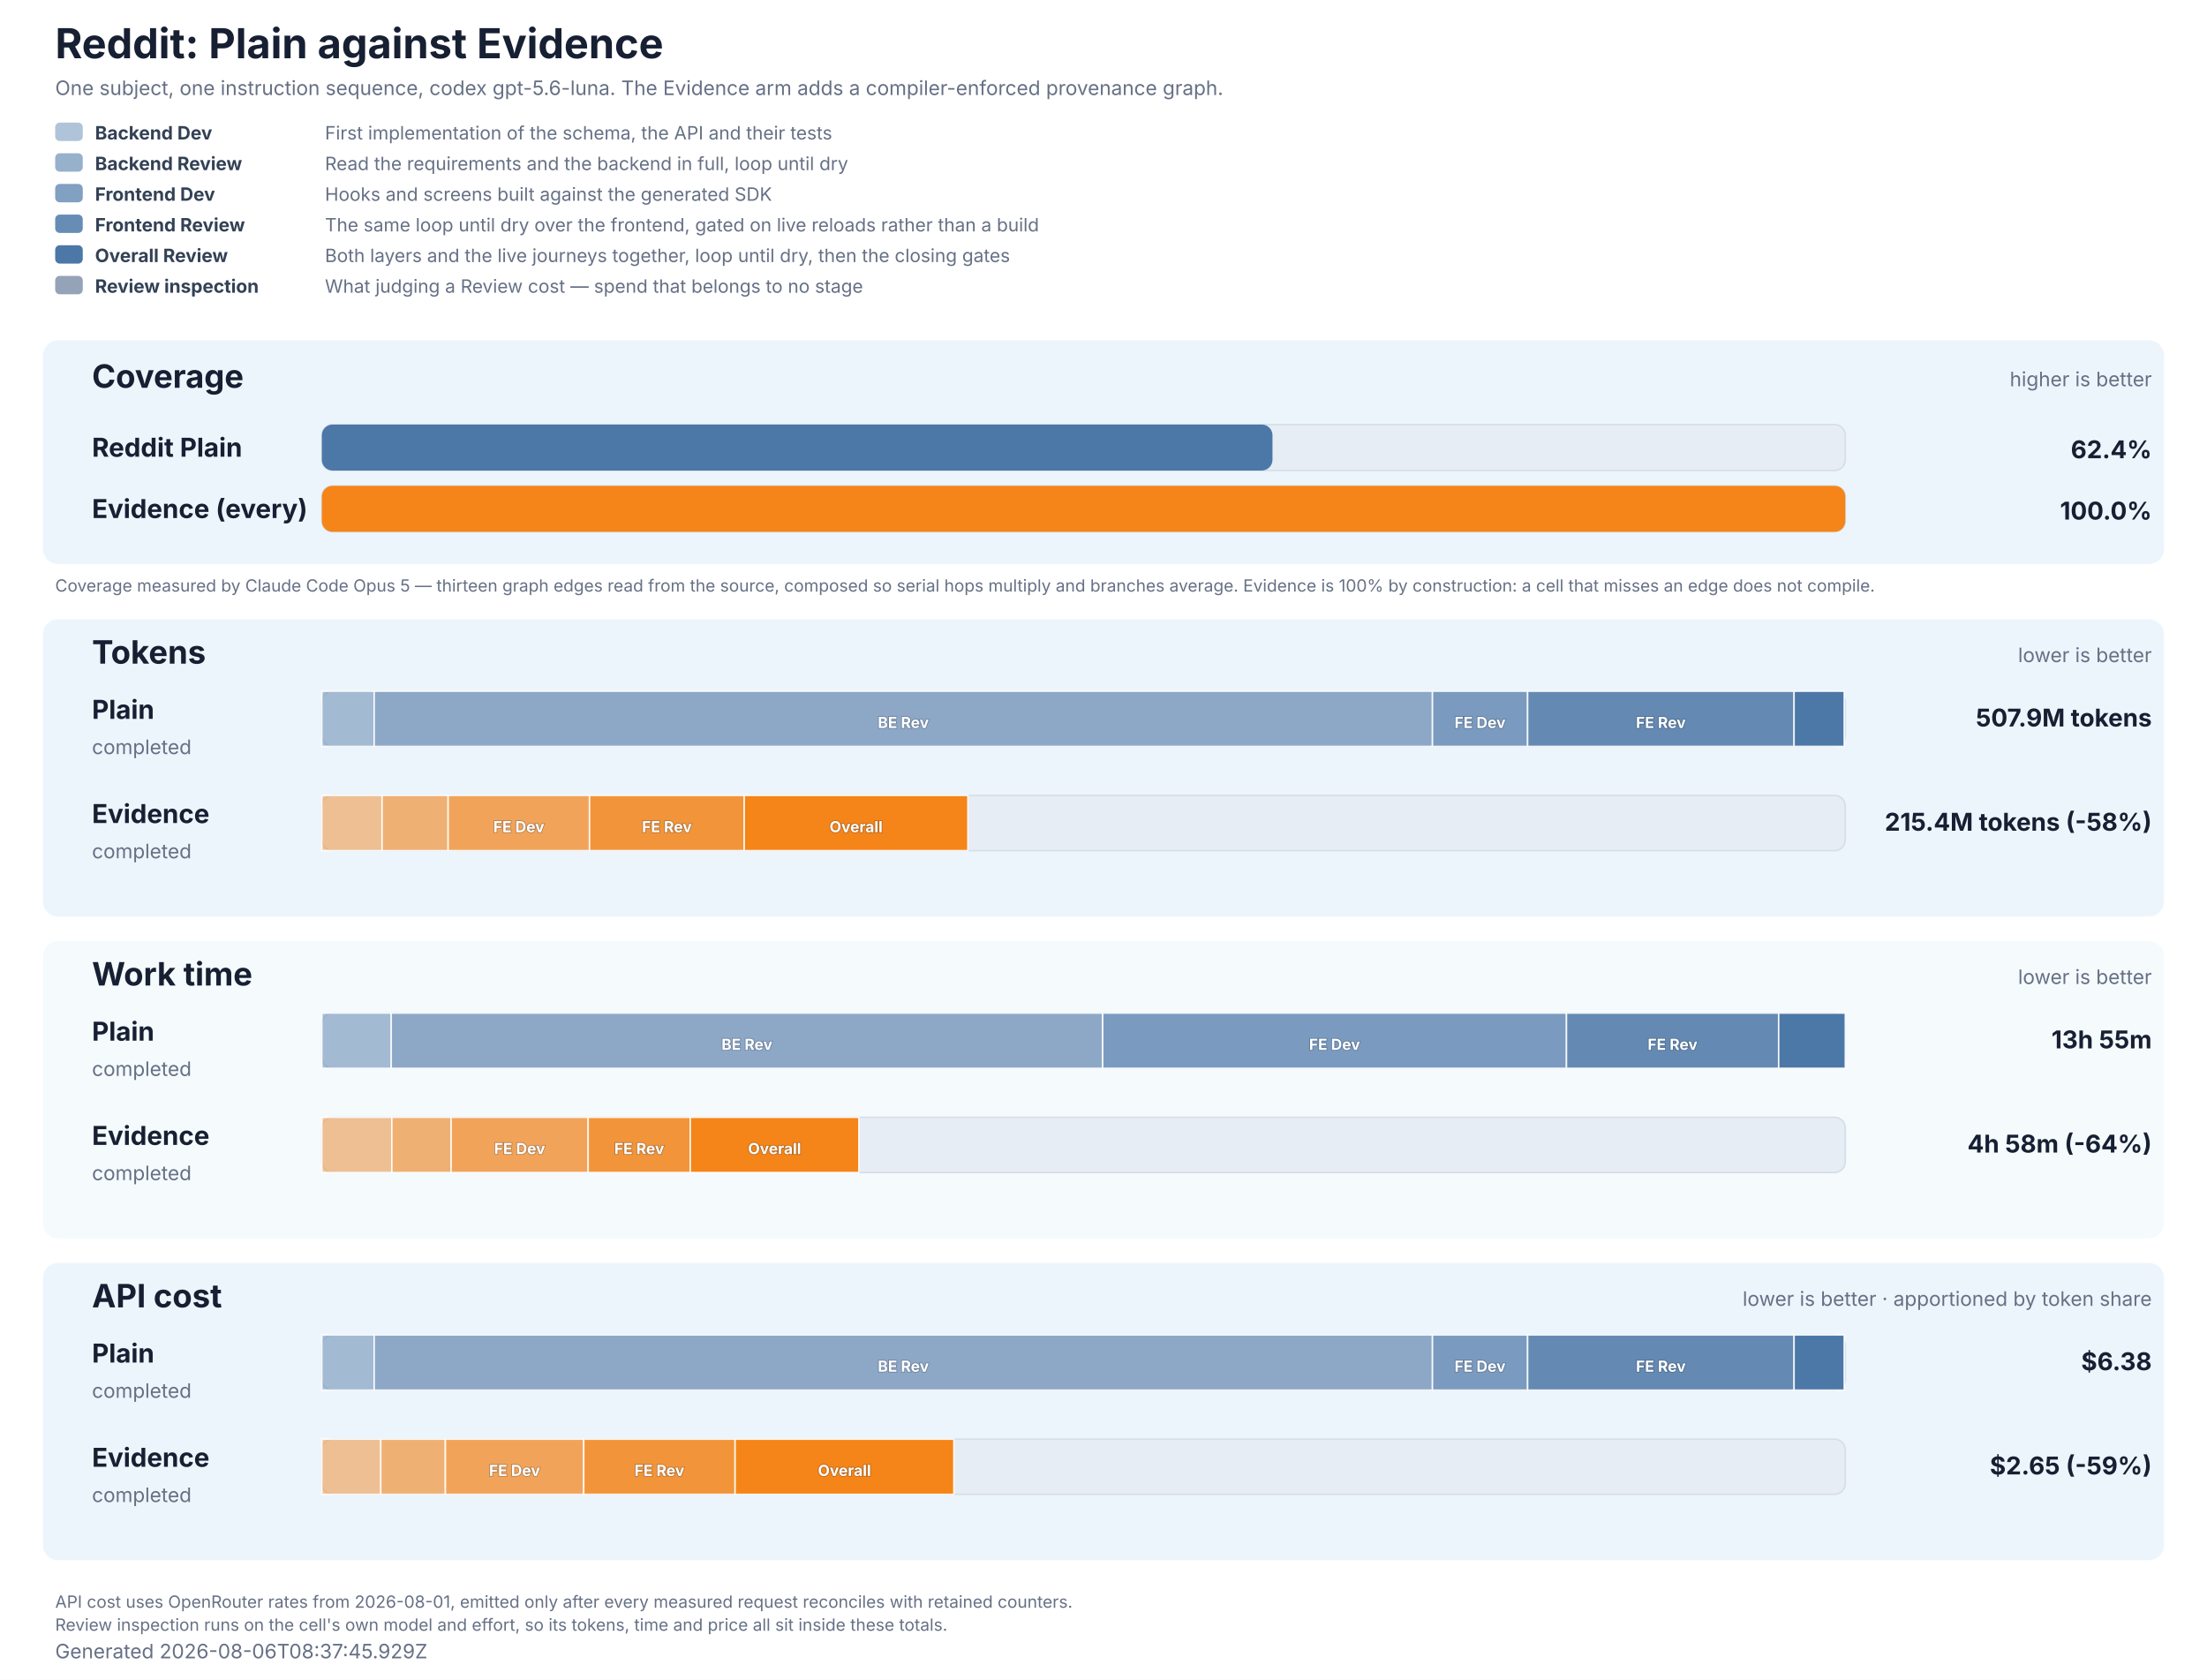
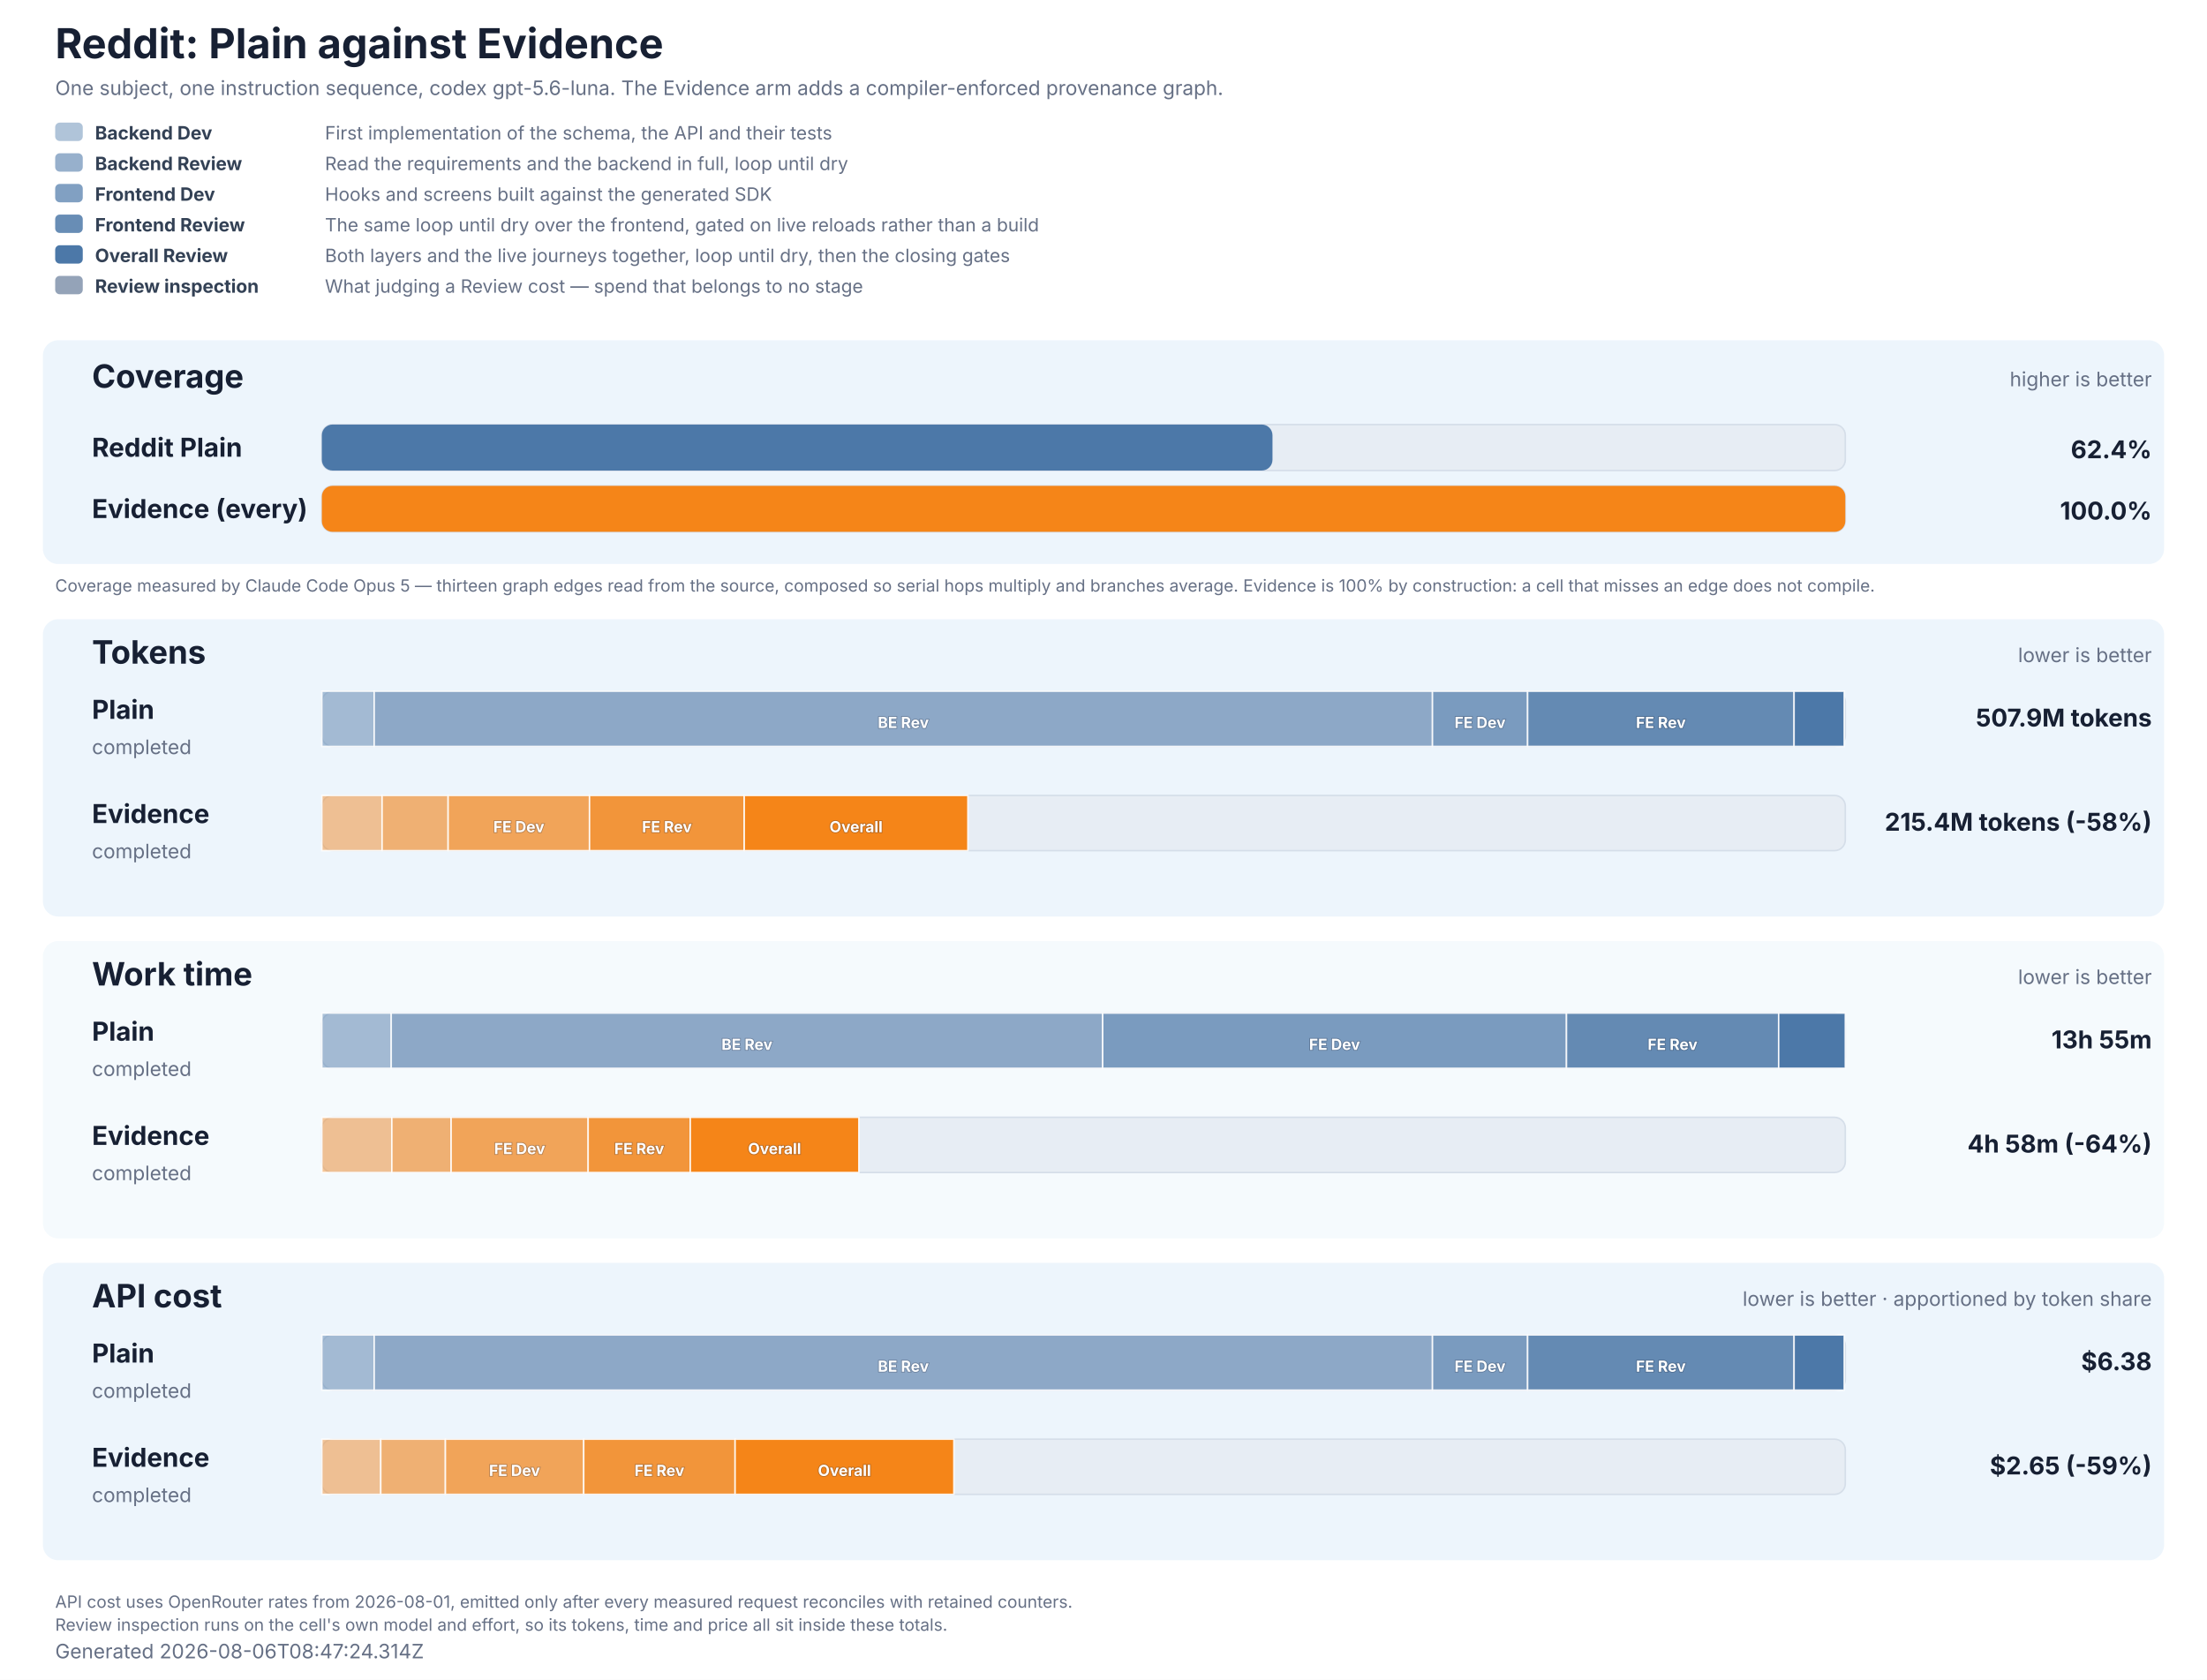
<svg xmlns="http://www.w3.org/2000/svg" role="img" aria-labelledby="title description" viewBox="0 0 1440 1096" width="1440" height="1096">
  <style>
  text { font-family: Inter, ui-sans-serif, system-ui, -apple-system, BlinkMacSystemFont, 'Segoe UI', sans-serif; fill: #172033; }
  .title { font-size: 27px; font-weight: 700; }
  .subtitle, .generated, .group-meta, .row-status { font-size: 13px; fill: #667085; }
  .group { fill: #e8f2fb; }
  .group-title { font-size: 21px; font-weight: 700; }
  .row-label { font-size: 17px; font-weight: 700; }
  .value { font-size: 16px; font-weight: 700; }
  .cost-value { font-size: 13px; font-weight: 600; fill: #526b82; }
  .legend { font-size: 12px; fill: #667085; }
  .legend-label { font-size: 12px; font-weight: 700; fill: #334155; }
  .segment-label { font-size: 10px; font-weight: 700; fill: #ffffff; paint-order: stroke; stroke: #172033; stroke-opacity: 0.28; stroke-width: 1px; }
  .phase-segment { stroke: #ffffff; stroke-opacity: 0.86; stroke-width: 1px; }
  .track { fill: #e7edf4; stroke: #d5dee9; stroke-width: 1px; }
  .empty { font-size: 15px; fill: #667085; }
  .table-note { font-size: 11px; fill: #667085; }
</style>
  <rect width="1440" height="1096" fill="#ffffff" />
  <text x="36" y="38" class="title">Reddit: Plain against Evidence</text>
  <text x="36" y="62" class="subtitle">One subject, one instruction sequence, codex gpt-5.6-luna. The Evidence arm adds a compiler-enforced provenance graph.</text>
  <rect x="36" y="80" width="18" height="12" rx="3" fill="#4c78a8" fill-opacity="0.44" />
  <text x="62" y="91" class="legend-label">Backend Dev</text>
  <text x="212" y="91" class="legend">First implementation of the schema, the API and their tests</text>
  <rect x="36" y="100" width="18" height="12" rx="3" fill="#4c78a8" fill-opacity="0.58" />
  <text x="62" y="111" class="legend-label">Backend Review</text>
  <text x="212" y="111" class="legend">Read the requirements and the backend in full, loop until dry</text>
  <rect x="36" y="120" width="18" height="12" rx="3" fill="#4c78a8" fill-opacity="0.7" />
  <text x="62" y="131" class="legend-label">Frontend Dev</text>
  <text x="212" y="131" class="legend">Hooks and screens built against the generated SDK</text>
  <rect x="36" y="140" width="18" height="12" rx="3" fill="#4c78a8" fill-opacity="0.84" />
  <text x="62" y="151" class="legend-label">Frontend Review</text>
  <text x="212" y="151" class="legend">The same loop until dry over the frontend, gated on live reloads rather than a build</text>
  <rect x="36" y="160" width="18" height="12" rx="3" fill="#4c78a8" fill-opacity="1" />
  <text x="62" y="171" class="legend-label">Overall Review</text>
  <text x="212" y="171" class="legend">Both layers and the live journeys together, loop until dry, then the closing gates</text>
  <rect x="36" y="180" width="18" height="12" rx="3" fill="#94a3b8" fill-opacity="1" />
  <text x="62" y="191" class="legend-label">Review inspection</text>
  <text x="212" y="191" class="legend">What judging a Review cost — spend that belongs to no stage</text>
  <rect x="28" y="222" width="1384" height="146" rx="10" class="group" fill-opacity="0.78" />
  <text x="60" y="253" class="group-title">Coverage</text>
  <text x="1404" y="252" text-anchor="end" class="group-meta">higher is better</text>
  <text x="60" y="298" class="row-label" fill="#4c78a8">Reddit Plain</text>
  <rect x="210" y="277" width="994" height="30" rx="7" class="track" />
  <rect x="210" y="277" width="620.26" height="30" rx="7" fill="#4c78a8" data-coverage="62.4" />
  <text x="1404" y="299" text-anchor="end" class="value" fill="#4c78a8">62.4%</text>
  <text x="60" y="338" class="row-label" fill="#f58518">Evidence (every)</text>
  <rect x="210" y="317" width="994" height="30" rx="7" class="track" />
  <rect x="210" y="317" width="994.00" height="30" rx="7" fill="#f58518" data-coverage="100" />
  <text x="1404" y="339" text-anchor="end" class="value" fill="#f58518">100.0%</text>
  <text x="36" y="386" class="table-note">Coverage measured by Claude Code Opus 5 — thirteen graph edges read from the source, composed so serial hops multiply and branches average. Evidence is 100% by construction: a cell that misses an edge does not compile.</text>
  <rect x="28" y="404" width="1384" height="194" rx="10" class="group" fill-opacity="0.78" />
  <text x="60" y="433" class="group-title">Tokens</text>
  <text x="1404" y="432" text-anchor="end" class="group-meta">lower is better</text>
  <text x="60" y="469" class="row-label" fill="#4c78a8">Plain</text>
  <text x="60" y="492" class="row-status">completed</text>
  <rect x="210" y="451" width="994" height="36" rx="7" class="track" />
  <rect x="210.00" y="451" width="34.15" height="36" fill="#4c78a8" fill-opacity="0.44" class="phase-segment" data-phase="backend-development" />
  <rect x="244.15" y="451" width="690.49" height="36" fill="#4c78a8" fill-opacity="0.58" class="phase-segment" data-phase="backend-review" />
  <text x="589.40" y="475" text-anchor="middle" class="segment-label">BE Rev</text>
  <rect x="934.64" y="451" width="62.09" height="36" fill="#4c78a8" fill-opacity="0.7" class="phase-segment" data-phase="frontend-development" />
  <text x="965.68" y="475" text-anchor="middle" class="segment-label">FE Dev</text>
  <rect x="996.73" y="451" width="173.86" height="36" fill="#4c78a8" fill-opacity="0.84" class="phase-segment" data-phase="frontend-review" />
  <text x="1083.66" y="475" text-anchor="middle" class="segment-label">FE Rev</text>
  <rect x="1170.59" y="451" width="32.69" height="36" fill="#4c78a8" fill-opacity="1" class="phase-segment" data-phase="overall-review" />
  <text x="1404" y="474" text-anchor="end" class="value">507.9M tokens</text>
  <text x="60" y="537" class="row-label" fill="#f58518">Evidence</text>
  <text x="60" y="560" class="row-status">completed</text>
  <rect x="210" y="519" width="994" height="36" rx="7" class="track" />
  <rect x="210.00" y="519" width="39.30" height="36" fill="#f58518" fill-opacity="0.44" class="phase-segment" data-phase="backend-development" />
  <rect x="249.30" y="519" width="43.09" height="36" fill="#f58518" fill-opacity="0.58" class="phase-segment" data-phase="backend-review" />
  <rect x="292.39" y="519" width="92.26" height="36" fill="#f58518" fill-opacity="0.7" class="phase-segment" data-phase="frontend-development" />
  <text x="338.52" y="543" text-anchor="middle" class="segment-label">FE Dev</text>
  <rect x="384.65" y="519" width="100.96" height="36" fill="#f58518" fill-opacity="0.84" class="phase-segment" data-phase="frontend-review" />
  <text x="435.13" y="543" text-anchor="middle" class="segment-label">FE Rev</text>
  <rect x="485.61" y="519" width="145.89" height="36" fill="#f58518" fill-opacity="1" class="phase-segment" data-phase="overall-review" />
  <text x="558.55" y="543" text-anchor="middle" class="segment-label">Overall</text>
  <text x="1404" y="542" text-anchor="end" class="value">215.4M tokens (-58%)</text>
  <rect x="28" y="614" width="1384" height="194" rx="10" class="group" fill-opacity="0.42" />
  <text x="60" y="643" class="group-title">Work time</text>
  <text x="1404" y="642" text-anchor="end" class="group-meta">lower is better</text>
  <text x="60" y="679" class="row-label" fill="#4c78a8">Plain</text>
  <text x="60" y="702" class="row-status">completed</text>
  <rect x="210" y="661" width="994" height="36" rx="7" class="track" />
  <rect x="210.00" y="661" width="45.27" height="36" fill="#4c78a8" fill-opacity="0.44" class="phase-segment" data-phase="backend-development" />
  <rect x="255.27" y="661" width="464.21" height="36" fill="#4c78a8" fill-opacity="0.58" class="phase-segment" data-phase="backend-review" />
  <text x="487.37" y="685" text-anchor="middle" class="segment-label">BE Rev</text>
  <rect x="719.48" y="661" width="302.60" height="36" fill="#4c78a8" fill-opacity="0.7" class="phase-segment" data-phase="frontend-development" />
  <text x="870.78" y="685" text-anchor="middle" class="segment-label">FE Dev</text>
  <rect x="1022.08" y="661" width="138.46" height="36" fill="#4c78a8" fill-opacity="0.84" class="phase-segment" data-phase="frontend-review" />
  <text x="1091.31" y="685" text-anchor="middle" class="segment-label">FE Rev</text>
  <rect x="1160.54" y="661" width="43.46" height="36" fill="#4c78a8" fill-opacity="1" class="phase-segment" data-phase="overall-review" />
  <text x="1404" y="684" text-anchor="end" class="value">13h 55m</text>
  <text x="60" y="747" class="row-label" fill="#f58518">Evidence</text>
  <text x="60" y="770" class="row-status">completed</text>
  <rect x="210" y="729" width="994" height="36" rx="7" class="track" />
  <rect x="210.00" y="729" width="45.66" height="36" fill="#f58518" fill-opacity="0.44" class="phase-segment" data-phase="backend-development" />
  <rect x="255.66" y="729" width="38.70" height="36" fill="#f58518" fill-opacity="0.58" class="phase-segment" data-phase="backend-review" />
  <rect x="294.36" y="729" width="89.40" height="36" fill="#f58518" fill-opacity="0.7" class="phase-segment" data-phase="frontend-development" />
  <text x="339.06" y="753" text-anchor="middle" class="segment-label">FE Dev</text>
  <rect x="383.76" y="729" width="66.63" height="36" fill="#f58518" fill-opacity="0.84" class="phase-segment" data-phase="frontend-review" />
  <text x="417.08" y="753" text-anchor="middle" class="segment-label">FE Rev</text>
  <rect x="450.39" y="729" width="109.98" height="36" fill="#f58518" fill-opacity="1" class="phase-segment" data-phase="overall-review" />
  <text x="505.38" y="753" text-anchor="middle" class="segment-label">Overall</text>
  <text x="1404" y="752" text-anchor="end" class="value">4h 58m (-64%)</text>
  <rect x="28" y="824" width="1384" height="194" rx="10" class="group" fill-opacity="0.78" />
  <text x="60" y="853" class="group-title">API cost</text>
  <text x="1404" y="852" text-anchor="end" class="group-meta">lower is better · apportioned by token share</text>
  <text x="60" y="889" class="row-label" fill="#4c78a8">Plain</text>
  <text x="60" y="912" class="row-status">completed</text>
  <rect x="210" y="871" width="994" height="36" rx="7" class="track" />
  <rect x="210.00" y="871" width="34.15" height="36" fill="#4c78a8" fill-opacity="0.44" class="phase-segment" data-phase="backend-development" />
  <rect x="244.15" y="871" width="690.49" height="36" fill="#4c78a8" fill-opacity="0.58" class="phase-segment" data-phase="backend-review" />
  <text x="589.40" y="895" text-anchor="middle" class="segment-label">BE Rev</text>
  <rect x="934.64" y="871" width="62.09" height="36" fill="#4c78a8" fill-opacity="0.7" class="phase-segment" data-phase="frontend-development" />
  <text x="965.68" y="895" text-anchor="middle" class="segment-label">FE Dev</text>
  <rect x="996.73" y="871" width="173.86" height="36" fill="#4c78a8" fill-opacity="0.84" class="phase-segment" data-phase="frontend-review" />
  <text x="1083.66" y="895" text-anchor="middle" class="segment-label">FE Rev</text>
  <rect x="1170.59" y="871" width="32.69" height="36" fill="#4c78a8" fill-opacity="1" class="phase-segment" data-phase="overall-review" />
  <text x="1404" y="894" text-anchor="end" class="value">$6.38</text>
  <text x="60" y="957" class="row-label" fill="#f58518">Evidence</text>
  <text x="60" y="980" class="row-status">completed</text>
  <rect x="210" y="939" width="994" height="36" rx="7" class="track" />
  <rect x="210.00" y="939" width="38.44" height="36" fill="#f58518" fill-opacity="0.44" class="phase-segment" data-phase="backend-development" />
  <rect x="248.44" y="939" width="42.16" height="36" fill="#f58518" fill-opacity="0.58" class="phase-segment" data-phase="backend-review" />
  <rect x="290.61" y="939" width="90.26" height="36" fill="#f58518" fill-opacity="0.7" class="phase-segment" data-phase="frontend-development" />
  <text x="335.74" y="963" text-anchor="middle" class="segment-label">FE Dev</text>
  <rect x="380.87" y="939" width="98.77" height="36" fill="#f58518" fill-opacity="0.84" class="phase-segment" data-phase="frontend-review" />
  <text x="430.25" y="963" text-anchor="middle" class="segment-label">FE Rev</text>
  <rect x="479.63" y="939" width="142.73" height="36" fill="#f58518" fill-opacity="1" class="phase-segment" data-phase="overall-review" />
  <text x="551.00" y="963" text-anchor="middle" class="segment-label">Overall</text>
  <text x="1404" y="962" text-anchor="end" class="value">$2.65 (-59%)</text>
  <text x="36" y="1049" class="table-note">API cost uses OpenRouter rates from 2026-08-01, emitted only after every measured request reconciles with retained counters.</text>
  <text x="36" y="1064" class="table-note">Review inspection runs on the cell's own model and effort, so its tokens, time and price all sit inside these totals.</text>
-   <text x="36" y="1082" class="generated">Generated 2026-08-06T08:37:45.929Z</text>
+   <text x="36" y="1082" class="generated">Generated 2026-08-06T08:47:24.314Z</text>
</svg>
